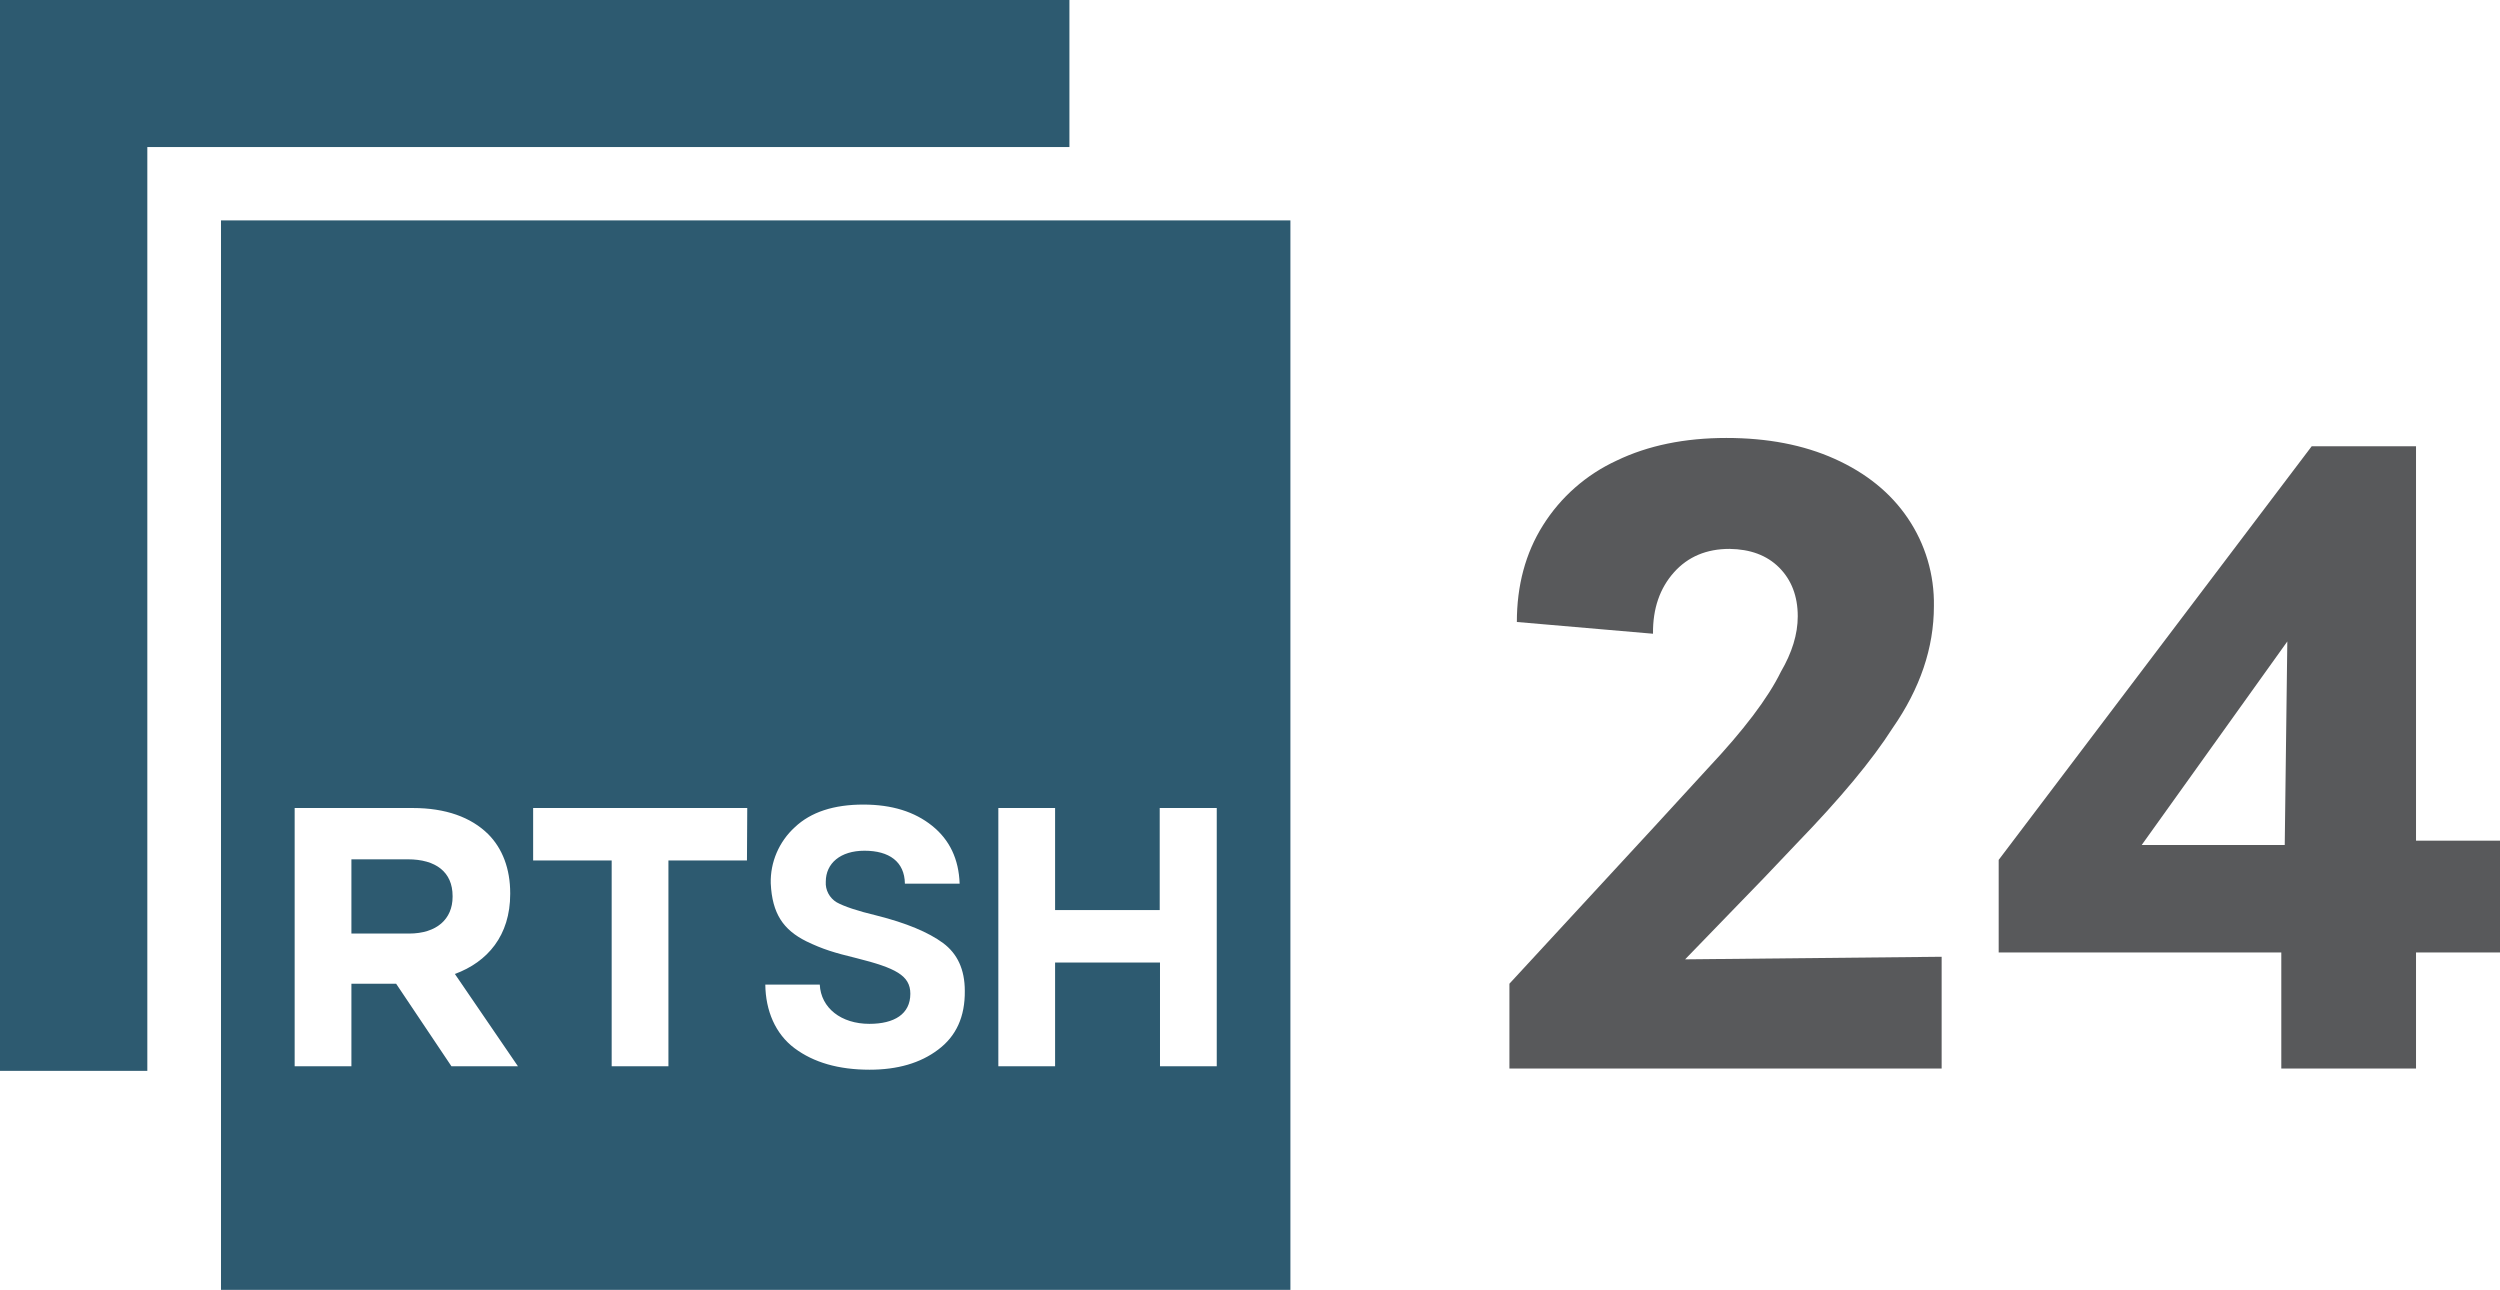
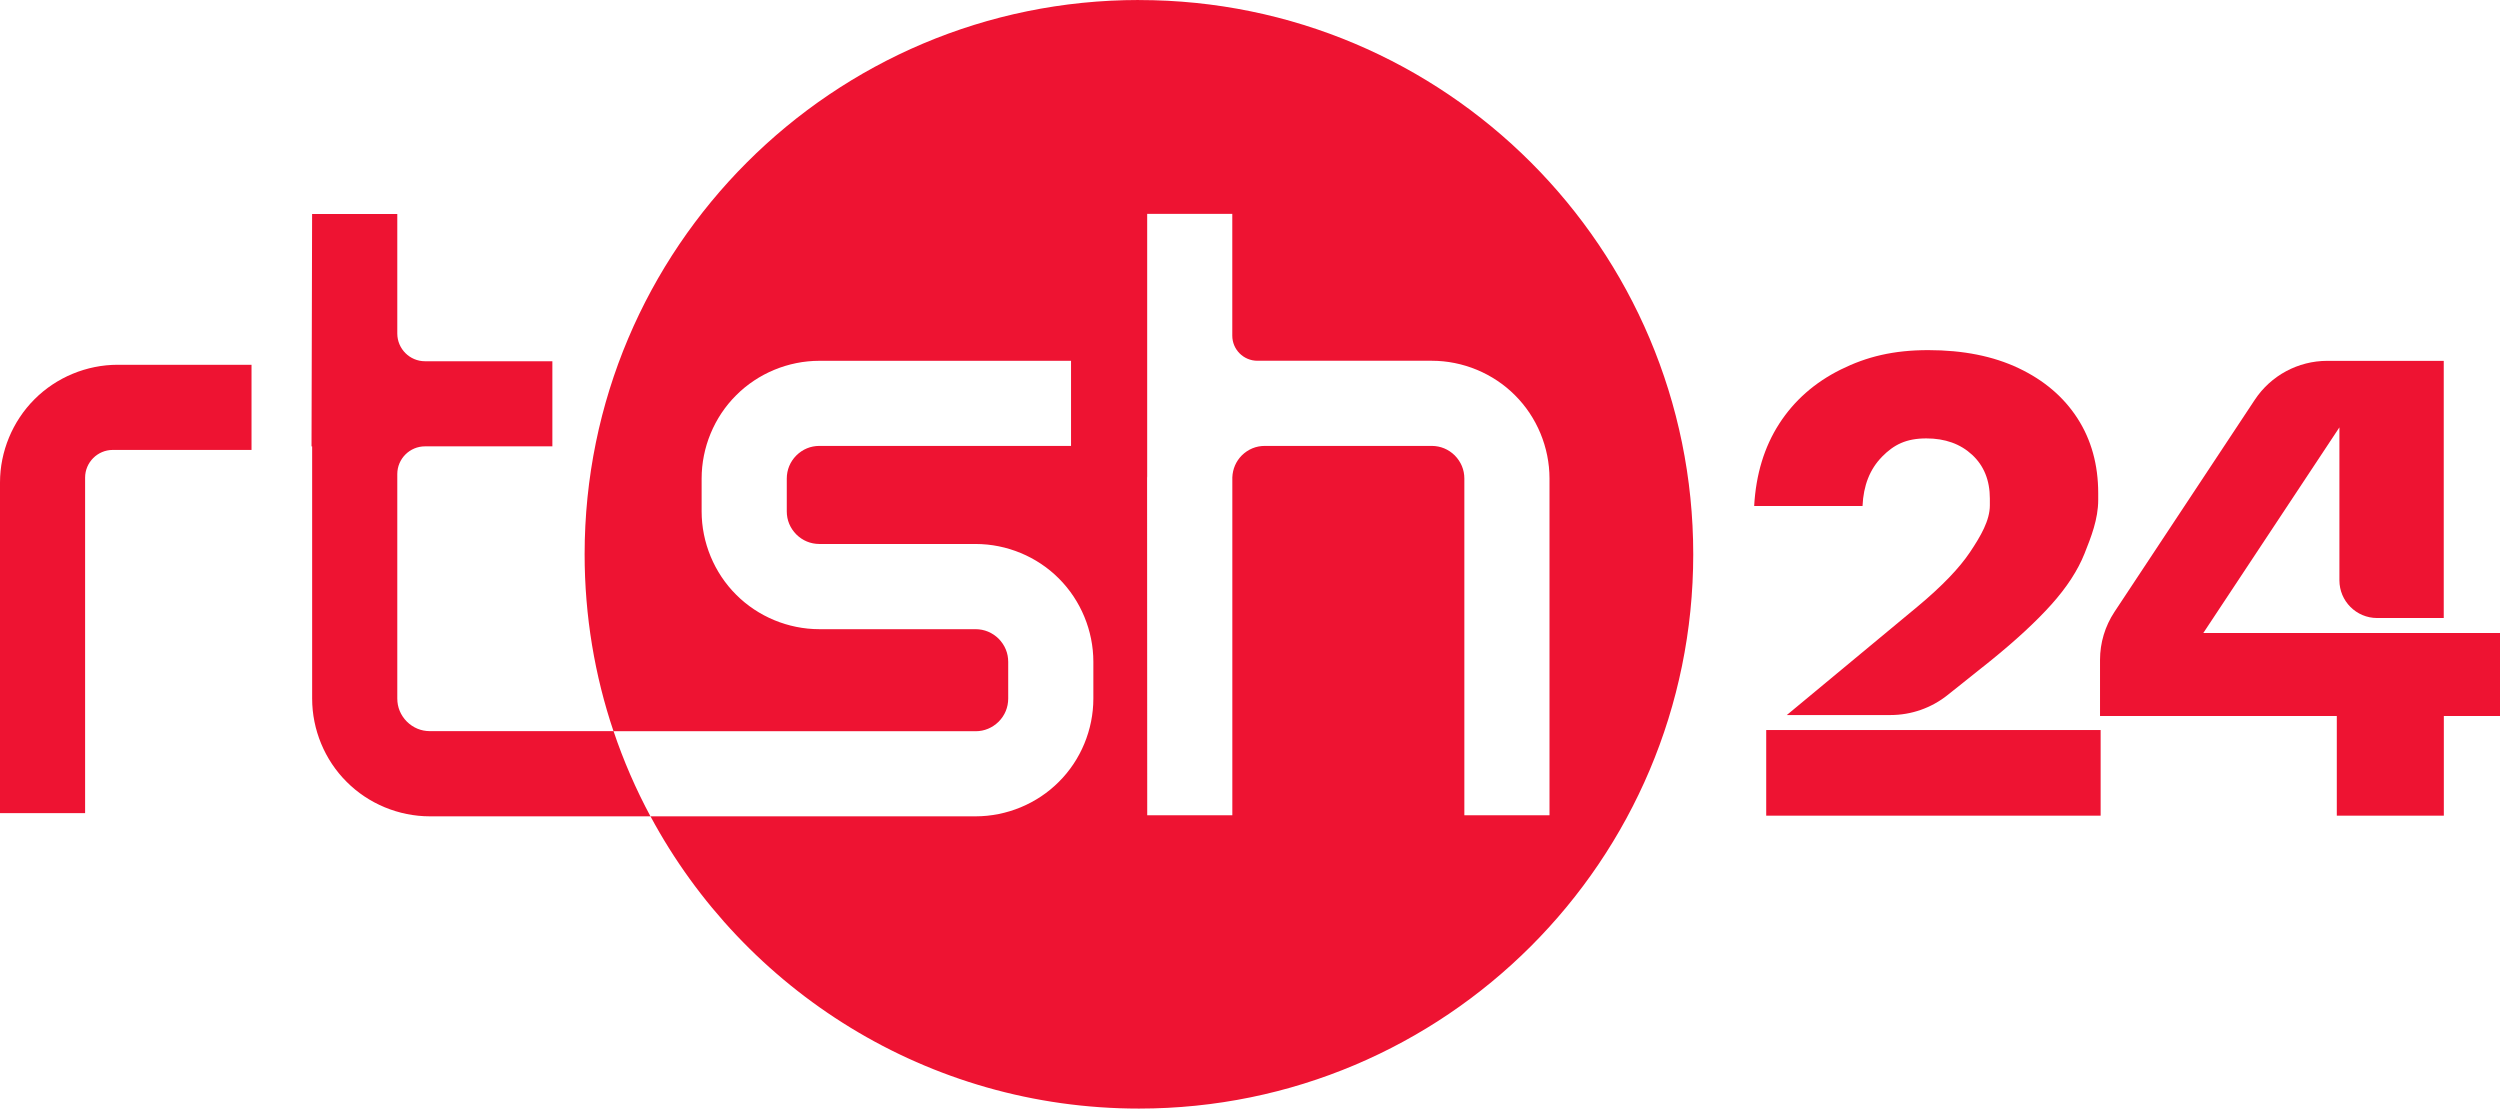
- <svg xmlns="http://www.w3.org/2000/svg" version="1.1" viewBox="0 0 775.29 400" xml:space="preserve">
-   <style type="text/css">
- 	.st0{fill:#58595B;}
- 	.st1{fill:#2D5A70;}
- </style>
-   <path class="st0" d="m512.89 256.53 16.711-18.222c11.111-11.822 18.667-21.778 22.667-29.956 3.467-5.956 5.244-11.644 5.244-17.244 0-6.222-1.956-11.289-5.778-15.111s-8.978-5.689-15.378-5.778c-7.111 0-12.889 2.4-17.244 7.289-4.356 4.889-6.578 11.2-6.489 19.022l-42.222-3.644c0-11.289 2.667-21.333 8.089-29.956 5.511-8.8 13.422-15.733 22.844-20.089 9.778-4.711 21.156-7.022 34.044-7.022 12.711 0 23.911 2.133 33.6 6.489 9.689 4.356 17.333 10.489 22.667 18.4 5.422 8 8.267 17.511 8.089 27.289 0 12.889-4.267 25.511-12.8 37.778-6.4 10.044-16.356 21.956-29.689 35.733l-10.133 10.667-24.533 25.333 79.556-0.8v34.667h-134.04v-26.311z" stroke-width=".889" />
-   <path class="st0" d="m716.89 138.4h32.356v122.31h26.044v34.667h-26.044v36h-41.778v-36h-87.644v-28.711zm-8.356 123.64 0.8-63.111-45.156 63.111z" stroke-width=".889" />
-   <g transform="matrix(.88889 0 0 .88889 -56.8 -66.667)">
-     <path class="st1" d="m115.3 448.6v-322.3h321.7v-51.3h-373.1v373.6z" fill="#2d5a70" />
-     <path class="st1" d="m206.2 374.8h-19.7v25.9h20.1c9.7 0 15.2-5.1 15.2-12.8v-0.3c0-8.4-5.9-12.8-15.6-12.8" />
-     <path class="st1" d="m488.4 447h-19.8v-36.2h-36.6v36.2h-19.8v-90.1h19.8v35.6h36.5v-35.6h19.9zm-97.2-5.8c-6.2 4.7-14.2 7-23.9 7-10.8 0-19.5-2.5-26.2-7.5s-10.1-13.1-10.2-22.2h19c0.4 8.2 7.5 13.7 17.3 13.7 8.7 0 14.3-3.4 14.3-10.5 0-6.4-5.2-9-18.7-12.4-7.8-1.9-11.8-3.1-17.6-5.9-8-4-11.9-9.6-12.4-20.2-0.2-7.4 2.9-14.6 8.4-19.6 5.6-5.3 13.6-7.9 23.9-7.9 10 0 17.9 2.5 24 7.4s9.3 11.6 9.6 20.2h-19.1c-0.1-7.7-5.5-11.5-14.1-11.5-8.4 0-13.5 4.4-13.5 10.8-0.2 2.9 1.3 5.7 3.8 7.2 2.5 1.4 7.2 3 13.9 4.6 10.4 2.6 18.2 5.9 23.2 9.6s7.6 9.2 7.6 16.7c0.1 9-3 15.8-9.3 20.5m-66.7-66h-27.4v71.8h-19.8v-71.8h-27.4v-18.3h74.7zm-103.1 71.8-19.3-28.8h-15.6v28.8h-19.8v-90.1h41.2c11.5 0 20.3 3.2 26.3 9.1 5 5 7.7 12.1 7.7 20.6v0.3c0 14.5-7.9 23.7-19.3 27.9l22 32.2zm-80.4 78h373.1v-373.1h-373.1z" Googl="true" />
-   </g>
+ <svg xmlns="http://www.w3.org/2000/svg" id="Layer_1" viewBox="0 0 679.926 301.5" version="1.1" width="679.926" height="301.5">
+   <defs id="defs1">
+     <style id="style1">
+       .st0{fill:#ee1332}
+     </style>
+   </defs>
+   <path class="st0" d="m 32.002,99.208 c -8.436,0 -16.68,3.42 -22.619,9.383 C 3.42,114.543 0,122.798 0,131.234 v 89.92 h 23.146 v -91.252 c 0,-4.152 3.384,-7.536 7.536,-7.536 H 68.407 V 99.22 H 32.002 Z" id="path1" />
+   <path class="st0" d="M 309.743,0 C 226.494,0 159,67.495 159,150.744 c 0,16.823 2.76,32.997 7.848,48.104 H 116.92 c -2.388,0 -4.548,-0.9 -6.264,-2.592 -1.704,-1.727 -2.604,-3.9 -2.604,-6.275 V 128.93 c 0,-4.152 3.384,-7.536 7.536,-7.536 h 34.641 V 98.248 h -34.641 c -4.152,0 -7.536,-3.384 -7.536,-7.535 V 58.195 h -23.17 l -0.156,63.211 h 0.168 v 68.587 c 0,8.447 3.408,16.703 9.383,22.642 5.94,5.964 14.183,9.383 22.63,9.383 h 59.996 a 149.3,149.3 0 0 1 -10.031,-23.146 h 98.464 c 2.376,0 4.548,-0.912 6.275,-2.604 1.692,-1.715 2.58,-3.875 2.592,-6.263 v -10.007 c 0,-2.388 -0.9,-4.548 -2.604,-6.288 -1.716,-1.68 -3.875,-2.58 -6.263,-2.592 h -42.513 c -8.435,0 -16.678,-3.42 -22.618,-9.383 -5.964,-5.94 -9.383,-14.195 -9.383,-22.642 v -8.94 c 0,-8.447 3.407,-16.702 9.383,-22.642 5.94,-5.963 14.183,-9.383 22.642,-9.383 h 68.443 v 23.146 h -68.443 c -2.388,0 -4.547,0.9 -6.275,2.604 -1.692,1.716 -2.58,3.876 -2.592,6.264 v 8.939 c 0,2.388 0.9,4.548 2.604,6.275 1.716,1.692 3.875,2.58 6.263,2.592 h 42.513 c 8.435,0 16.679,3.42 22.618,9.383 5.964,5.952 9.383,14.207 9.383,22.655 v 10.007 c 0,8.447 -3.407,16.703 -9.383,22.642 -5.94,5.964 -14.183,9.383 -22.642,9.383 h -88.421 c 25.426,47.313 75.378,79.482 132.853,79.482 83.25,0 150.744,-67.495 150.744,-150.744 0,-83.25 -67.494,-150.744 -150.744,-150.744 M 421.408,221.73 H 398.26 v -91.588 c 0,-2.388 -0.912,-4.548 -2.603,-6.276 -1.716,-1.692 -3.876,-2.58 -6.264,-2.592 h -45.404 c -2.388,0 -4.548,0.9 -6.276,2.604 -1.572,1.608 -2.46,3.648 -2.556,5.964 v 91.888 h -23.146 l -0.036,-91.588 v -0.192 c 0,-0.12 0.012,-0.252 0.024,-0.396 V 58.17 h 23.146 v 33.12 a 6.83,6.83 0 0 0 6.828,6.827 h 47.444 c 8.435,0 16.679,3.42 22.618,9.383 5.964,5.94 9.383,14.195 9.383,22.643 v 91.588 z" id="path2" />
+   <rect class="st0" x="480.358" y="198.548" width="90.953" height="23.29" id="rect2" />
+   <path class="st0" d="m 511.831,124.238 c 3.276,-3.336 6.624,-5.004 12.071,-5.004 5.1,0 9.252,1.488 12.455,4.452 q 4.824,4.464 4.824,11.915 v 1.824 c 0,4.128 -2.472,8.363 -5.388,12.731 -2.916,4.368 -7.643,9.275 -14.183,14.735 l -35.649,29.578 h 28.21 c 5.64,0 11.111,-1.92 15.515,-5.436 l 11.567,-9.227 c 6.911,-5.58 12.455,-10.704 16.643,-15.371 4.187,-4.668 7.187,-9.275 9.01,-13.823 1.813,-4.548 3.745,-9.431 3.745,-14.639 v -1.824 c 0,-7.763 -1.884,-14.555 -5.64,-20.374 -3.756,-5.82 -9.095,-10.367 -16.007,-13.643 -6.911,-3.276 -15.095,-4.908 -24.562,-4.908 -9.467,0 -16.714,1.764 -23.806,5.28 -7.091,3.516 -12.67,8.435 -16.739,14.735 -4.067,6.311 -6.335,13.763 -6.815,22.378 h 29.47 c 0.24,-5.58 2.003,-10.031 5.28,-13.367" id="path3" />
+   <path class="st0" d="m 599.232,172.162 37.017,-55.927 v 41.588 c 0,5.664 4.596,10.26 10.26,10.26 h 18.118 V 98.14 H 632.95 a 23.66,23.66 0 0 0 -19.715,10.595 l -38.169,57.692 a 23.67,23.67 0 0 0 -3.923,13.043 v 15.262 h 64.398 v 27.106 h 29.11 v -27.106 h 15.275 v -22.57 z" id="path4" />
</svg>
